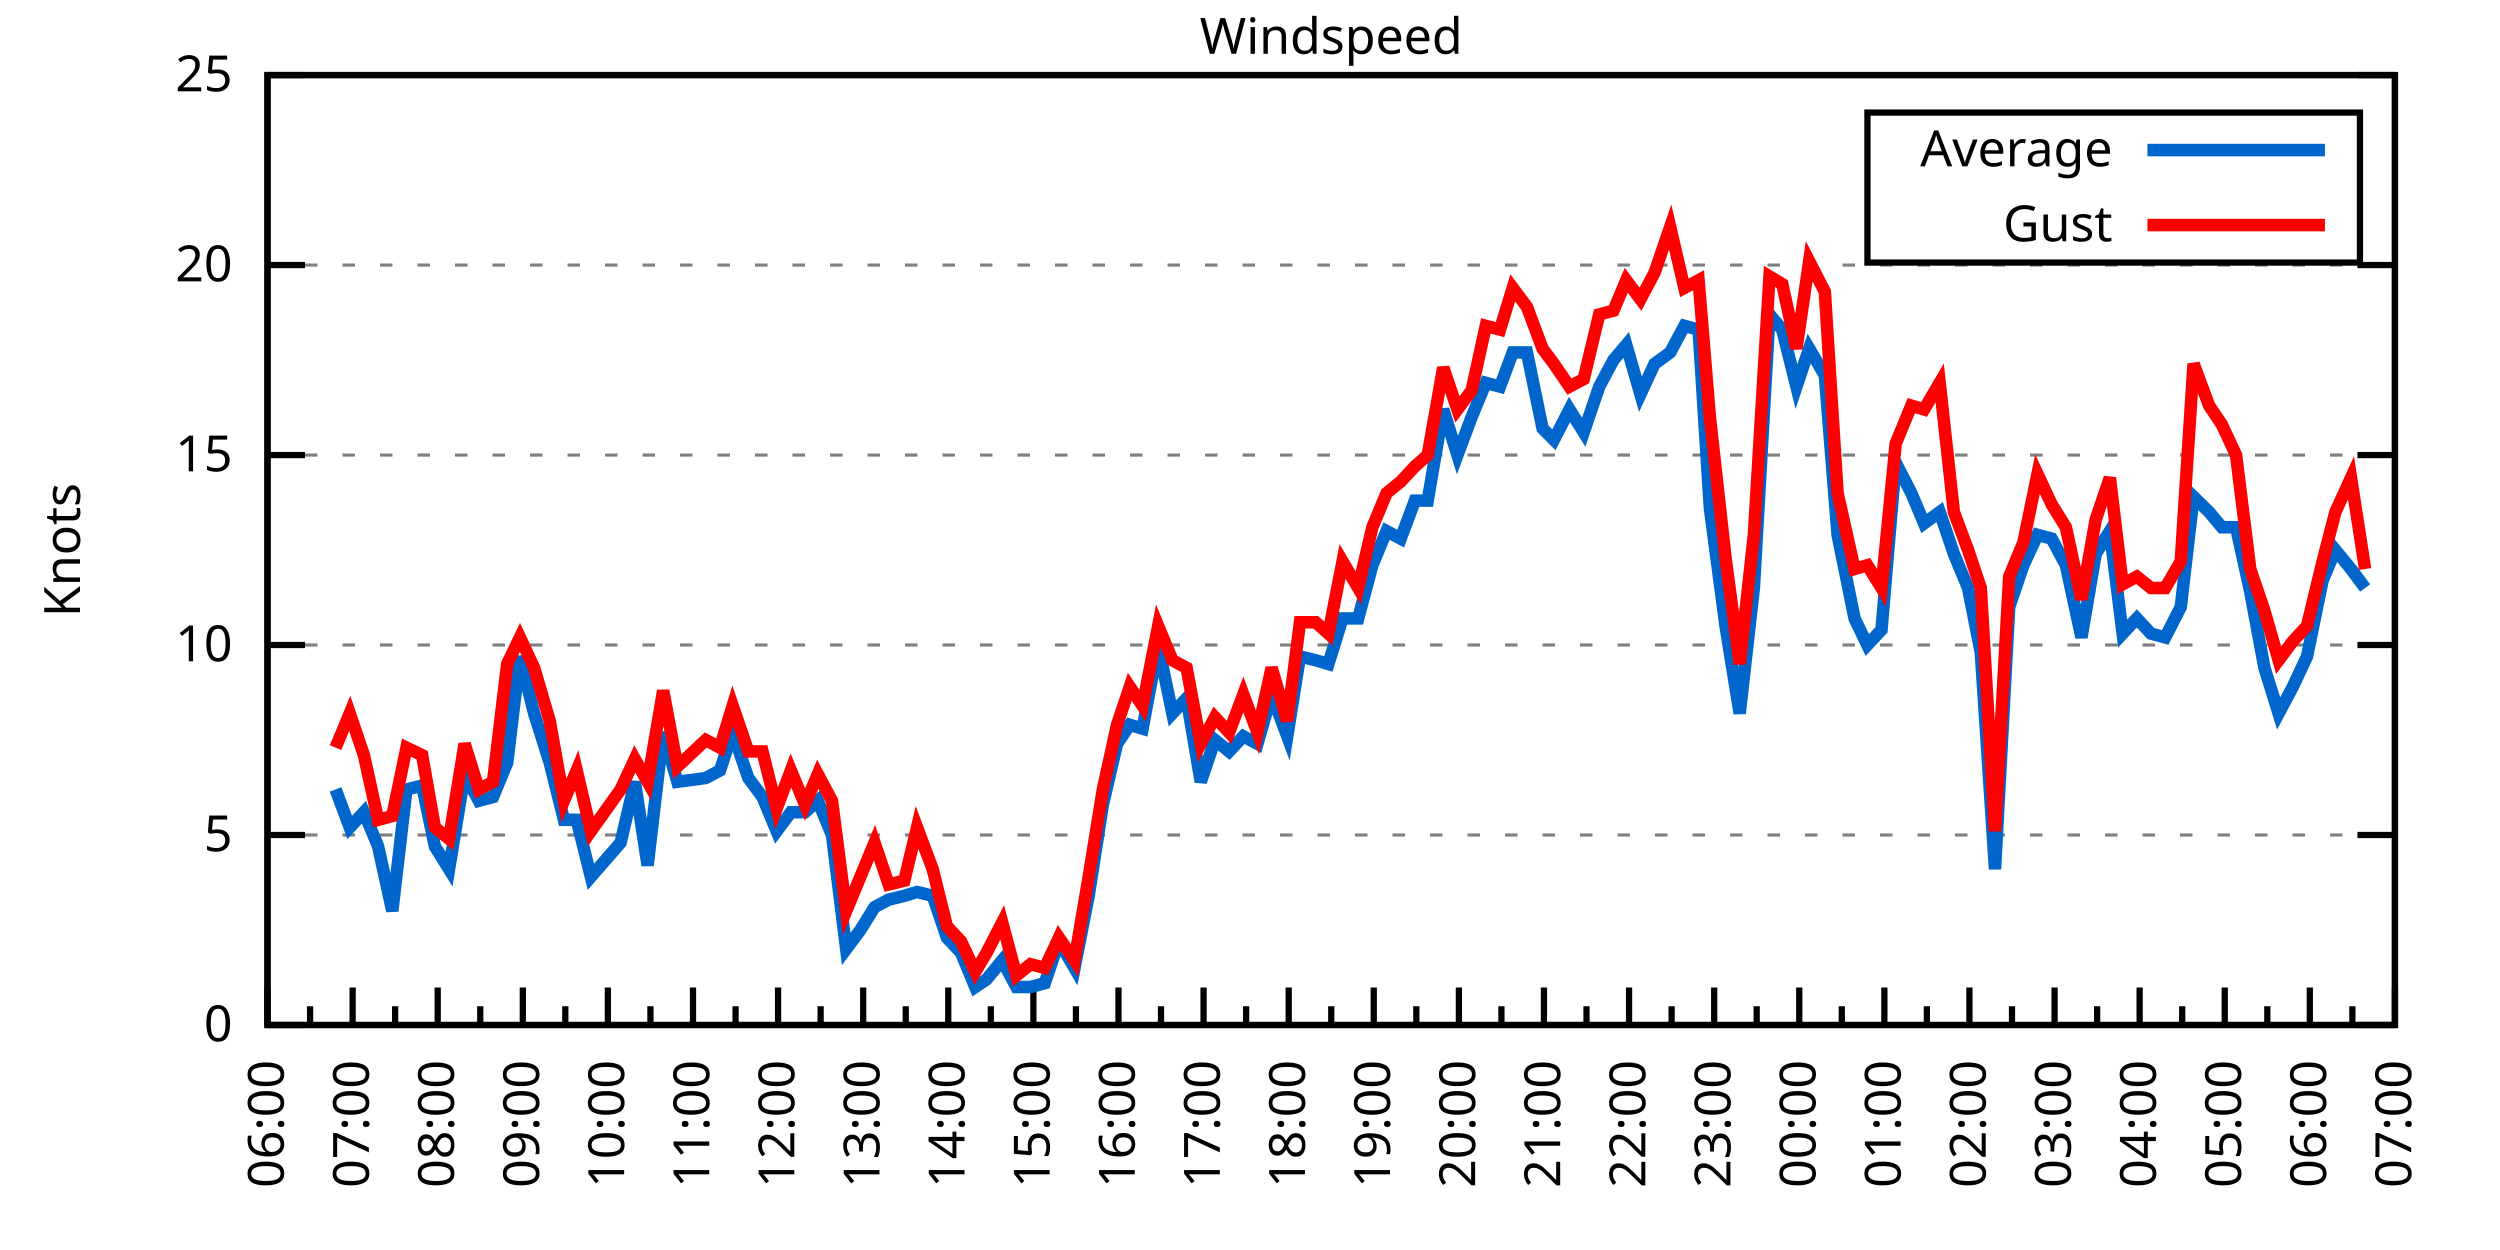
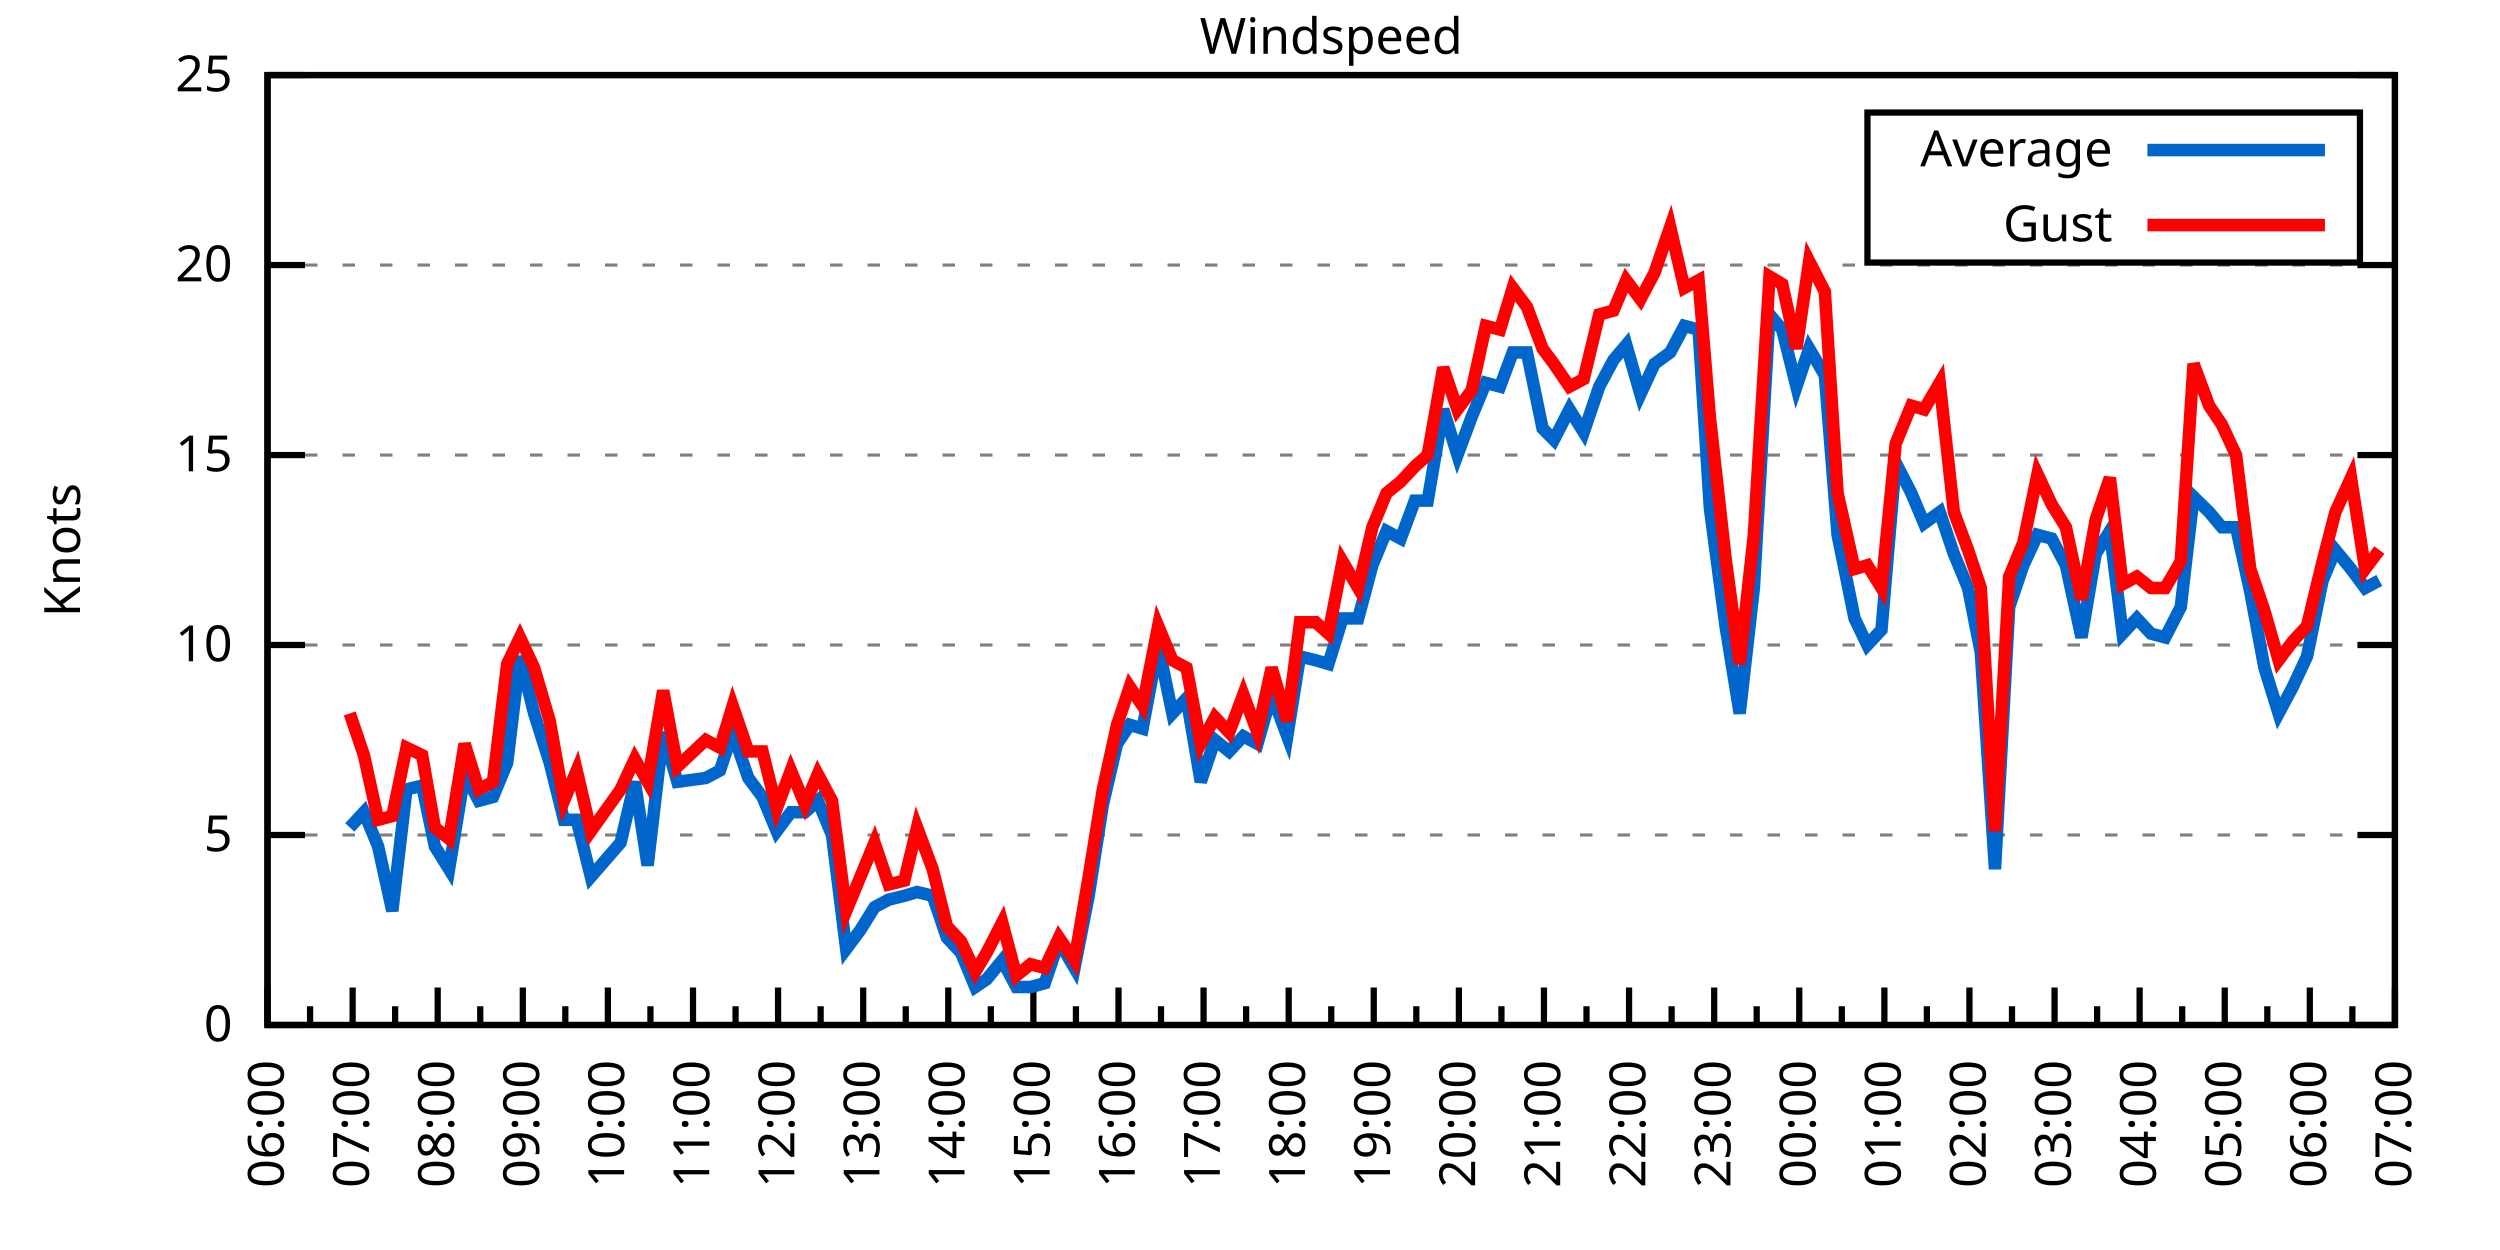
<svg xmlns="http://www.w3.org/2000/svg" xmlns:xlink="http://www.w3.org/1999/xlink" width="400" height="200" viewBox="0 0 400 200">
  <g id="gnuplot_canvas">
    <rect x="0" y="0" width="400" height="200" fill="none" />
    <defs>
      <circle id="gpDot" r="0.5" stroke-width="0.5" stroke="currentColor" />
      <path id="gpPt0" stroke-width="0.333" stroke="currentColor" d="M-1,0 h2 M0,-1 v2" />
      <path id="gpPt1" stroke-width="0.333" stroke="currentColor" d="M-1,-1 L1,1 M1,-1 L-1,1" />
      <path id="gpPt2" stroke-width="0.333" stroke="currentColor" d="M-1,0 L1,0 M0,-1 L0,1 M-1,-1 L1,1 M-1,1 L1,-1" />
      <rect id="gpPt3" stroke-width="0.333" stroke="currentColor" x="-1" y="-1" width="2" height="2" />
      <rect id="gpPt4" stroke-width="0.333" stroke="currentColor" fill="currentColor" x="-1" y="-1" width="2" height="2" />
      <circle id="gpPt5" stroke-width="0.333" stroke="currentColor" cx="0" cy="0" r="1" />
      <use xlink:href="#gpPt5" id="gpPt6" fill="currentColor" stroke="none" />
      <path id="gpPt7" stroke-width="0.333" stroke="currentColor" d="M0,-1.33 L-1.33,0.67 L1.33,0.67 z" />
      <use xlink:href="#gpPt7" id="gpPt8" fill="currentColor" stroke="none" />
      <use xlink:href="#gpPt7" id="gpPt9" stroke="currentColor" transform="rotate(180)" />
      <use xlink:href="#gpPt9" id="gpPt10" fill="currentColor" stroke="none" />
      <use xlink:href="#gpPt3" id="gpPt11" stroke="currentColor" transform="rotate(45)" />
      <use xlink:href="#gpPt11" id="gpPt12" fill="currentColor" stroke="none" />
      <path id="gpPt13" stroke-width="0.333" stroke="currentColor" d="M0,1.330 L1.265,0.411 L0.782,-1.067 L-0.782,-1.076 L-1.265,0.411 z" />
      <use xlink:href="#gpPt13" id="gpPt14" fill="currentColor" stroke="none" />
      <filter id="textbox" filterUnits="objectBoundingBox" x="0" y="0" height="1" width="1">
        <feFlood flood-color="white" flood-opacity="1" result="bgnd" />
        <feComposite in="SourceGraphic" in2="bgnd" operator="atop" />
      </filter>
      <filter id="greybox" filterUnits="objectBoundingBox" x="0" y="0" height="1" width="1">
        <feFlood flood-color="lightgrey" flood-opacity="1" result="grey" />
        <feComposite in="SourceGraphic" in2="grey" operator="atop" />
      </filter>
    </defs>
    <g fill="none" color="white" stroke="currentColor" stroke-width="1.00" stroke-linecap="butt" stroke-linejoin="miter">
</g>
    <g fill="none" color="black" stroke="currentColor" stroke-width="1.00" stroke-linecap="butt" stroke-linejoin="miter">
      <g stroke="none" shape-rendering="crispEdges">
        <polygon fill="rgb(255, 255, 255)" points="42.80,164.00 383.18,164.00 383.18,12.02 42.80,12.02 " />
      </g>
    </g>
    <g fill="none" color="black" stroke="currentColor" stroke-width="1.00" stroke-linecap="butt" stroke-linejoin="miter">
</g>
    <g fill="none" color="black" stroke="black" stroke-width="0.50" stroke-linecap="butt" stroke-linejoin="miter">
</g>
    <g fill="none" color="gray" stroke="currentColor" stroke-width="0.50" stroke-linecap="butt" stroke-linejoin="miter">
      <path stroke="gray" stroke-dasharray="2,4" class="gridline" d="M42.80,164.00 L383.19,164.00  " />
    </g>
    <g fill="none" color="gray" stroke="gray" stroke-width="1.00" stroke-linecap="butt" stroke-linejoin="miter">
</g>
    <g fill="none" color="black" stroke="currentColor" stroke-width="1.00" stroke-linecap="butt" stroke-linejoin="miter">
      <path stroke="black" d="M42.80,164.00 L48.80,164.00 M383.19,164.00 L377.19,164.00  " />
      <g transform="translate(37.20,166.60)" stroke="none" fill="black" font-family="Sans" font-size="8.00" text-anchor="end">
        <text>
          <tspan font-family="Sans"> 0</tspan>
        </text>
      </g>
    </g>
    <g fill="none" color="black" stroke="currentColor" stroke-width="1.00" stroke-linecap="butt" stroke-linejoin="miter">
</g>
    <g fill="none" color="black" stroke="black" stroke-width="0.50" stroke-linecap="butt" stroke-linejoin="miter">
</g>
    <g fill="none" color="gray" stroke="currentColor" stroke-width="0.50" stroke-linecap="butt" stroke-linejoin="miter">
      <path stroke="gray" stroke-dasharray="2,4" class="gridline" d="M42.80,133.60 L383.19,133.60  " />
    </g>
    <g fill="none" color="gray" stroke="gray" stroke-width="1.00" stroke-linecap="butt" stroke-linejoin="miter">
</g>
    <g fill="none" color="black" stroke="currentColor" stroke-width="1.00" stroke-linecap="butt" stroke-linejoin="miter">
      <path stroke="black" d="M42.80,133.60 L48.80,133.60 M383.19,133.60 L377.19,133.60  " />
      <g transform="translate(37.20,136.20)" stroke="none" fill="black" font-family="Sans" font-size="8.00" text-anchor="end">
        <text>
          <tspan font-family="Sans"> 5</tspan>
        </text>
      </g>
    </g>
    <g fill="none" color="black" stroke="currentColor" stroke-width="1.00" stroke-linecap="butt" stroke-linejoin="miter">
</g>
    <g fill="none" color="black" stroke="black" stroke-width="0.50" stroke-linecap="butt" stroke-linejoin="miter">
</g>
    <g fill="none" color="gray" stroke="currentColor" stroke-width="0.50" stroke-linecap="butt" stroke-linejoin="miter">
      <path stroke="gray" stroke-dasharray="2,4" class="gridline" d="M42.80,103.20 L383.19,103.20  " />
    </g>
    <g fill="none" color="gray" stroke="gray" stroke-width="1.00" stroke-linecap="butt" stroke-linejoin="miter">
</g>
    <g fill="none" color="black" stroke="currentColor" stroke-width="1.00" stroke-linecap="butt" stroke-linejoin="miter">
      <path stroke="black" d="M42.80,103.20 L48.80,103.20 M383.19,103.20 L377.19,103.20  " />
      <g transform="translate(37.20,105.80)" stroke="none" fill="black" font-family="Sans" font-size="8.00" text-anchor="end">
        <text>
          <tspan font-family="Sans"> 10</tspan>
        </text>
      </g>
    </g>
    <g fill="none" color="black" stroke="currentColor" stroke-width="1.00" stroke-linecap="butt" stroke-linejoin="miter">
</g>
    <g fill="none" color="black" stroke="black" stroke-width="0.50" stroke-linecap="butt" stroke-linejoin="miter">
</g>
    <g fill="none" color="gray" stroke="currentColor" stroke-width="0.50" stroke-linecap="butt" stroke-linejoin="miter">
      <path stroke="gray" stroke-dasharray="2,4" class="gridline" d="M42.80,72.81 L383.19,72.81  " />
    </g>
    <g fill="none" color="gray" stroke="gray" stroke-width="1.00" stroke-linecap="butt" stroke-linejoin="miter">
</g>
    <g fill="none" color="black" stroke="currentColor" stroke-width="1.00" stroke-linecap="butt" stroke-linejoin="miter">
      <path stroke="black" d="M42.80,72.81 L48.80,72.81 M383.19,72.81 L377.19,72.81  " />
      <g transform="translate(37.20,75.41)" stroke="none" fill="black" font-family="Sans" font-size="8.00" text-anchor="end">
        <text>
          <tspan font-family="Sans"> 15</tspan>
        </text>
      </g>
    </g>
    <g fill="none" color="black" stroke="currentColor" stroke-width="1.00" stroke-linecap="butt" stroke-linejoin="miter">
</g>
    <g fill="none" color="black" stroke="black" stroke-width="0.50" stroke-linecap="butt" stroke-linejoin="miter">
</g>
    <g fill="none" color="gray" stroke="currentColor" stroke-width="0.50" stroke-linecap="butt" stroke-linejoin="miter">
      <path stroke="gray" stroke-dasharray="2,4" class="gridline" d="M42.80,42.41 L383.19,42.41  " />
    </g>
    <g fill="none" color="gray" stroke="gray" stroke-width="1.00" stroke-linecap="butt" stroke-linejoin="miter">
</g>
    <g fill="none" color="black" stroke="currentColor" stroke-width="1.00" stroke-linecap="butt" stroke-linejoin="miter">
      <path stroke="black" d="M42.80,42.41 L48.80,42.41 M383.19,42.41 L377.19,42.41  " />
      <g transform="translate(37.20,45.01)" stroke="none" fill="black" font-family="Sans" font-size="8.00" text-anchor="end">
        <text>
          <tspan font-family="Sans"> 20</tspan>
        </text>
      </g>
    </g>
    <g fill="none" color="black" stroke="currentColor" stroke-width="1.00" stroke-linecap="butt" stroke-linejoin="miter">
</g>
    <g fill="none" color="black" stroke="black" stroke-width="0.50" stroke-linecap="butt" stroke-linejoin="miter">
</g>
    <g fill="none" color="gray" stroke="currentColor" stroke-width="0.50" stroke-linecap="butt" stroke-linejoin="miter">
      <path stroke="gray" stroke-dasharray="2,4" class="gridline" d="M42.80,12.01 L383.19,12.01  " />
    </g>
    <g fill="none" color="gray" stroke="gray" stroke-width="1.00" stroke-linecap="butt" stroke-linejoin="miter">
</g>
    <g fill="none" color="black" stroke="currentColor" stroke-width="1.00" stroke-linecap="butt" stroke-linejoin="miter">
      <path stroke="black" d="M42.80,12.01 L48.80,12.01 M383.19,12.01 L377.19,12.01  " />
      <g transform="translate(37.20,14.61)" stroke="none" fill="black" font-family="Sans" font-size="8.00" text-anchor="end">
        <text>
          <tspan font-family="Sans"> 25</tspan>
        </text>
      </g>
    </g>
    <g fill="none" color="black" stroke="currentColor" stroke-width="1.00" stroke-linecap="butt" stroke-linejoin="miter">
      <path stroke="black" d="M42.80,164.00 L42.80,158.00  " />
      <g transform="translate(45.40,169.60) rotate(270)" stroke="none" fill="black" font-family="Sans" font-size="8.00" text-anchor="end">
        <text>
          <tspan font-family="Sans">06:00</tspan>
        </text>
      </g>
    </g>
    <g fill="none" color="black" stroke="currentColor" stroke-width="1.00" stroke-linecap="butt" stroke-linejoin="miter">
      <path stroke="black" d="M49.61,164.00 L49.61,161.00 M56.42,164.00 L56.42,158.00  " />
      <g transform="translate(59.02,169.60) rotate(270)" stroke="none" fill="black" font-family="Sans" font-size="8.00" text-anchor="end">
        <text>
          <tspan font-family="Sans">07:00</tspan>
        </text>
      </g>
    </g>
    <g fill="none" color="black" stroke="currentColor" stroke-width="1.00" stroke-linecap="butt" stroke-linejoin="miter">
      <path stroke="black" d="M63.22,164.00 L63.22,161.00 M70.03,164.00 L70.03,158.00  " />
      <g transform="translate(72.63,169.60) rotate(270)" stroke="none" fill="black" font-family="Sans" font-size="8.00" text-anchor="end">
        <text>
          <tspan font-family="Sans">08:00</tspan>
        </text>
      </g>
    </g>
    <g fill="none" color="black" stroke="currentColor" stroke-width="1.00" stroke-linecap="butt" stroke-linejoin="miter">
      <path stroke="black" d="M76.84,164.00 L76.84,161.00 M83.65,164.00 L83.65,158.00  " />
      <g transform="translate(86.25,169.60) rotate(270)" stroke="none" fill="black" font-family="Sans" font-size="8.00" text-anchor="end">
        <text>
          <tspan font-family="Sans">09:00</tspan>
        </text>
      </g>
    </g>
    <g fill="none" color="black" stroke="currentColor" stroke-width="1.00" stroke-linecap="butt" stroke-linejoin="miter">
      <path stroke="black" d="M90.45,164.00 L90.45,161.00 M97.26,164.00 L97.26,158.00  " />
      <g transform="translate(99.86,169.60) rotate(270)" stroke="none" fill="black" font-family="Sans" font-size="8.00" text-anchor="end">
        <text>
          <tspan font-family="Sans">10:00</tspan>
        </text>
      </g>
    </g>
    <g fill="none" color="black" stroke="currentColor" stroke-width="1.00" stroke-linecap="butt" stroke-linejoin="miter">
      <path stroke="black" d="M104.07,164.00 L104.07,161.00 M110.88,164.00 L110.88,158.00  " />
      <g transform="translate(113.48,169.60) rotate(270)" stroke="none" fill="black" font-family="Sans" font-size="8.00" text-anchor="end">
        <text>
          <tspan font-family="Sans">11:00</tspan>
        </text>
      </g>
    </g>
    <g fill="none" color="black" stroke="currentColor" stroke-width="1.00" stroke-linecap="butt" stroke-linejoin="miter">
      <path stroke="black" d="M117.69,164.00 L117.69,161.00 M124.49,164.00 L124.49,158.00  " />
      <g transform="translate(127.09,169.60) rotate(270)" stroke="none" fill="black" font-family="Sans" font-size="8.00" text-anchor="end">
        <text>
          <tspan font-family="Sans">12:00</tspan>
        </text>
      </g>
    </g>
    <g fill="none" color="black" stroke="currentColor" stroke-width="1.00" stroke-linecap="butt" stroke-linejoin="miter">
      <path stroke="black" d="M131.30,164.00 L131.30,161.00 M138.11,164.00 L138.11,158.00  " />
      <g transform="translate(140.71,169.60) rotate(270)" stroke="none" fill="black" font-family="Sans" font-size="8.00" text-anchor="end">
        <text>
          <tspan font-family="Sans">13:00</tspan>
        </text>
      </g>
    </g>
    <g fill="none" color="black" stroke="currentColor" stroke-width="1.00" stroke-linecap="butt" stroke-linejoin="miter">
      <path stroke="black" d="M144.92,164.00 L144.92,161.00 M151.72,164.00 L151.72,158.00  " />
      <g transform="translate(154.32,169.60) rotate(270)" stroke="none" fill="black" font-family="Sans" font-size="8.00" text-anchor="end">
        <text>
          <tspan font-family="Sans">14:00</tspan>
        </text>
      </g>
    </g>
    <g fill="none" color="black" stroke="currentColor" stroke-width="1.00" stroke-linecap="butt" stroke-linejoin="miter">
      <path stroke="black" d="M158.53,164.00 L158.53,161.00 M165.34,164.00 L165.34,158.00  " />
      <g transform="translate(167.94,169.60) rotate(270)" stroke="none" fill="black" font-family="Sans" font-size="8.00" text-anchor="end">
        <text>
          <tspan font-family="Sans">15:00</tspan>
        </text>
      </g>
    </g>
    <g fill="none" color="black" stroke="currentColor" stroke-width="1.00" stroke-linecap="butt" stroke-linejoin="miter">
      <path stroke="black" d="M172.15,164.00 L172.15,161.00 M178.96,164.00 L178.96,158.00  " />
      <g transform="translate(181.56,169.60) rotate(270)" stroke="none" fill="black" font-family="Sans" font-size="8.00" text-anchor="end">
        <text>
          <tspan font-family="Sans">16:00</tspan>
        </text>
      </g>
    </g>
    <g fill="none" color="black" stroke="currentColor" stroke-width="1.00" stroke-linecap="butt" stroke-linejoin="miter">
      <path stroke="black" d="M185.76,164.00 L185.76,161.00 M192.57,164.00 L192.57,158.00  " />
      <g transform="translate(195.17,169.60) rotate(270)" stroke="none" fill="black" font-family="Sans" font-size="8.00" text-anchor="end">
        <text>
          <tspan font-family="Sans">17:00</tspan>
        </text>
      </g>
    </g>
    <g fill="none" color="black" stroke="currentColor" stroke-width="1.00" stroke-linecap="butt" stroke-linejoin="miter">
      <path stroke="black" d="M199.38,164.00 L199.38,161.00 M206.19,164.00 L206.19,158.00  " />
      <g transform="translate(208.79,169.60) rotate(270)" stroke="none" fill="black" font-family="Sans" font-size="8.00" text-anchor="end">
        <text>
          <tspan font-family="Sans">18:00</tspan>
        </text>
      </g>
    </g>
    <g fill="none" color="black" stroke="currentColor" stroke-width="1.00" stroke-linecap="butt" stroke-linejoin="miter">
      <path stroke="black" d="M213.00,164.00 L213.00,161.00 M219.80,164.00 L219.80,158.00  " />
      <g transform="translate(222.40,169.60) rotate(270)" stroke="none" fill="black" font-family="Sans" font-size="8.00" text-anchor="end">
        <text>
          <tspan font-family="Sans">19:00</tspan>
        </text>
      </g>
    </g>
    <g fill="none" color="black" stroke="currentColor" stroke-width="1.00" stroke-linecap="butt" stroke-linejoin="miter">
      <path stroke="black" d="M226.61,164.00 L226.61,161.00 M233.42,164.00 L233.42,158.00  " />
      <g transform="translate(236.02,169.60) rotate(270)" stroke="none" fill="black" font-family="Sans" font-size="8.00" text-anchor="end">
        <text>
          <tspan font-family="Sans">20:00</tspan>
        </text>
      </g>
    </g>
    <g fill="none" color="black" stroke="currentColor" stroke-width="1.00" stroke-linecap="butt" stroke-linejoin="miter">
      <path stroke="black" d="M240.23,164.00 L240.23,161.00 M247.03,164.00 L247.03,158.00  " />
      <g transform="translate(249.63,169.60) rotate(270)" stroke="none" fill="black" font-family="Sans" font-size="8.00" text-anchor="end">
        <text>
          <tspan font-family="Sans">21:00</tspan>
        </text>
      </g>
    </g>
    <g fill="none" color="black" stroke="currentColor" stroke-width="1.00" stroke-linecap="butt" stroke-linejoin="miter">
      <path stroke="black" d="M253.84,164.00 L253.84,161.00 M260.65,164.00 L260.65,158.00  " />
      <g transform="translate(263.25,169.60) rotate(270)" stroke="none" fill="black" font-family="Sans" font-size="8.00" text-anchor="end">
        <text>
          <tspan font-family="Sans">22:00</tspan>
        </text>
      </g>
    </g>
    <g fill="none" color="black" stroke="currentColor" stroke-width="1.00" stroke-linecap="butt" stroke-linejoin="miter">
      <path stroke="black" d="M267.46,164.00 L267.46,161.00 M274.27,164.00 L274.27,158.00  " />
      <g transform="translate(276.87,169.60) rotate(270)" stroke="none" fill="black" font-family="Sans" font-size="8.00" text-anchor="end">
        <text>
          <tspan font-family="Sans">23:00</tspan>
        </text>
      </g>
    </g>
    <g fill="none" color="black" stroke="currentColor" stroke-width="1.00" stroke-linecap="butt" stroke-linejoin="miter">
      <path stroke="black" d="M281.07,164.00 L281.07,161.00 M287.88,164.00 L287.88,158.00  " />
      <g transform="translate(290.48,169.60) rotate(270)" stroke="none" fill="black" font-family="Sans" font-size="8.00" text-anchor="end">
        <text>
          <tspan font-family="Sans">00:00</tspan>
        </text>
      </g>
    </g>
    <g fill="none" color="black" stroke="currentColor" stroke-width="1.00" stroke-linecap="butt" stroke-linejoin="miter">
      <path stroke="black" d="M294.69,164.00 L294.69,161.00 M301.50,164.00 L301.50,158.00  " />
      <g transform="translate(304.10,169.60) rotate(270)" stroke="none" fill="black" font-family="Sans" font-size="8.00" text-anchor="end">
        <text>
          <tspan font-family="Sans">01:00</tspan>
        </text>
      </g>
    </g>
    <g fill="none" color="black" stroke="currentColor" stroke-width="1.00" stroke-linecap="butt" stroke-linejoin="miter">
      <path stroke="black" d="M308.30,164.00 L308.30,161.00 M315.11,164.00 L315.11,158.00  " />
      <g transform="translate(317.71,169.60) rotate(270)" stroke="none" fill="black" font-family="Sans" font-size="8.00" text-anchor="end">
        <text>
          <tspan font-family="Sans">02:00</tspan>
        </text>
      </g>
    </g>
    <g fill="none" color="black" stroke="currentColor" stroke-width="1.00" stroke-linecap="butt" stroke-linejoin="miter">
      <path stroke="black" d="M321.92,164.00 L321.92,161.00 M328.73,164.00 L328.73,158.00  " />
      <g transform="translate(331.33,169.60) rotate(270)" stroke="none" fill="black" font-family="Sans" font-size="8.00" text-anchor="end">
        <text>
          <tspan font-family="Sans">03:00</tspan>
        </text>
      </g>
    </g>
    <g fill="none" color="black" stroke="currentColor" stroke-width="1.00" stroke-linecap="butt" stroke-linejoin="miter">
      <path stroke="black" d="M335.54,164.00 L335.54,161.00 M342.34,164.00 L342.34,158.00  " />
      <g transform="translate(344.94,169.60) rotate(270)" stroke="none" fill="black" font-family="Sans" font-size="8.00" text-anchor="end">
        <text>
          <tspan font-family="Sans">04:00</tspan>
        </text>
      </g>
    </g>
    <g fill="none" color="black" stroke="currentColor" stroke-width="1.00" stroke-linecap="butt" stroke-linejoin="miter">
      <path stroke="black" d="M349.15,164.00 L349.15,161.00 M355.96,164.00 L355.96,158.00  " />
      <g transform="translate(358.56,169.60) rotate(270)" stroke="none" fill="black" font-family="Sans" font-size="8.00" text-anchor="end">
        <text>
          <tspan font-family="Sans">05:00</tspan>
        </text>
      </g>
    </g>
    <g fill="none" color="black" stroke="currentColor" stroke-width="1.00" stroke-linecap="butt" stroke-linejoin="miter">
      <path stroke="black" d="M362.77,164.00 L362.77,161.00 M369.57,164.00 L369.57,158.00  " />
      <g transform="translate(372.17,169.60) rotate(270)" stroke="none" fill="black" font-family="Sans" font-size="8.00" text-anchor="end">
        <text>
          <tspan font-family="Sans">06:00</tspan>
        </text>
      </g>
    </g>
    <g fill="none" color="black" stroke="currentColor" stroke-width="1.00" stroke-linecap="butt" stroke-linejoin="miter">
      <path stroke="black" d="M376.38,164.00 L376.38,161.00 M383.19,164.00 L383.19,158.00  " />
      <g transform="translate(385.79,169.60) rotate(270)" stroke="none" fill="black" font-family="Sans" font-size="8.00" text-anchor="end">
        <text>
          <tspan font-family="Sans">07:00</tspan>
        </text>
      </g>
    </g>
    <g fill="none" color="black" stroke="currentColor" stroke-width="1.00" stroke-linecap="butt" stroke-linejoin="miter">
</g>
    <g fill="none" color="black" stroke="currentColor" stroke-width="1.00" stroke-linecap="butt" stroke-linejoin="miter">
      <path stroke="black" d="M42.80,12.01 L42.80,164.00 L383.19,164.00 L383.19,12.01 L42.80,12.01 Z  " />
    </g>
    <g fill="none" color="black" stroke="currentColor" stroke-width="1.00" stroke-linecap="butt" stroke-linejoin="miter">
      <g transform="translate(12.80,88.01) rotate(270)" stroke="none" fill="black" font-family="Sans" font-size="8.00" text-anchor="middle">
        <text>
          <tspan font-family="Sans">Knots</tspan>
        </text>
      </g>
    </g>
    <g fill="none" color="black" stroke="currentColor" stroke-width="1.00" stroke-linecap="butt" stroke-linejoin="miter">
</g>
    <g fill="none" color="black" stroke="currentColor" stroke-width="1.00" stroke-linecap="butt" stroke-linejoin="miter">
      <path stroke="black" d="M298.79,42.01 L298.79,18.01 L377.59,18.01 L377.59,42.01 L298.79,42.01 Z  " />
    </g>
    <g id="Windspeed_plot_1">
      <g fill="none" color="white" stroke="black" stroke-width="2.00" stroke-linecap="butt" stroke-linejoin="miter">
</g>
      <g fill="none" color="black" stroke="currentColor" stroke-width="2.00" stroke-linecap="butt" stroke-linejoin="miter">
        <g transform="translate(337.99,26.61)" stroke="none" fill="black" font-family="Sans" font-size="8.00" text-anchor="end">
          <text>
            <tspan font-family="Sans">Average</tspan>
          </text>
        </g>
      </g>
      <g fill="none" color="black" stroke="currentColor" stroke-width="2.00" stroke-linecap="butt" stroke-linejoin="miter">
-         <path stroke="rgb(  0, 102, 204)" d="M343.59,24.01 L371.99,24.01 M53.69,126.31 L55.96,132.39 L58.23,129.95 L60.50,135.43 L62.77,145.76 L65.04,126.31   L67.54,125.70 L69.58,135.43 L71.85,139.07 L74.34,123.87 L76.61,128.13 L78.88,127.52 L81.15,122.05 L83.19,105.03   L85.46,114.15 L87.96,122.05 L90.23,131.17 L92.27,131.17 L94.54,140.29 L99.30,134.82 L101.57,125.09 L103.62,138.47   L106.11,117.19 L108.38,125.09 L112.92,124.48 L115.19,123.27 L117.23,117.19 L119.73,124.48 L122.00,127.52 L124.27,132.99   L126.54,129.95 L128.81,129.95 L130.85,128.13 L133.12,133.60 L135.39,151.84 L137.66,148.80 L139.92,145.15 L142.19,143.94   L144.69,143.33 L146.73,142.72 L149.23,143.33 L151.50,150.02 L153.77,152.45 L156.04,157.92 L157.85,156.70 L160.35,153.66   L162.62,157.92 L164.89,157.92 L167.16,157.31 L169.43,150.62 L171.92,154.88 L174.19,143.33 L176.46,128.74 L178.73,119.01   L180.77,115.97 L182.81,116.58 L185.31,103.20 L187.58,114.15 L189.85,111.72 L192.12,125.09 L194.39,118.40 L196.66,120.23   L198.93,117.80 L201.19,119.01 L203.46,111.11 L205.96,117.80 L208.00,105.03 L210.50,105.64 L212.54,106.24 L214.81,98.95   L217.31,98.95 L219.58,90.44 L221.85,84.97 L224.11,86.18 L226.38,80.10 L228.43,80.10 L230.92,65.51 L233.19,72.81   L235.46,66.73 L237.73,61.25 L240.00,61.86 L242.04,56.39 L244.31,56.39 L246.81,68.55 L248.62,70.37 L251.12,65.51   L253.39,69.16 L255.88,61.86 L258.15,57.61 L260.20,55.18 L262.47,63.08 L264.73,58.21 L267.23,56.39 L269.50,52.14   L271.77,52.74 L273.58,81.32 L276.08,100.16 L278.35,114.15 L280.62,94.08 L283.12,50.31 L285.16,52.74 L287.43,61.86   L289.47,55.78 L291.97,60.04 L294.01,85.57 L296.73,98.95 L298.77,103.20 L301.04,100.77 L303.31,74.02 L305.81,78.89   L307.85,83.75 L310.35,81.93 L312.62,88.61 L314.89,94.08 L316.93,104.42 L319.20,139.07 L321.47,97.12 L323.74,90.44   L326.00,85.57 L328.27,86.18 L330.54,90.44 L333.04,101.99 L335.31,88.61 L337.58,84.97 L339.62,101.38 L341.89,98.95   L344.16,101.38 L346.43,101.99 L348.92,97.12 L350.97,79.49 L353.46,81.93 L355.50,84.36 L357.77,84.36 L360.04,94.69   L362.31,106.85 L364.58,114.15 L366.85,109.89 L369.12,105.03 L371.62,92.87 L373.66,88.00 L376.16,91.04 L378.42,94.08    " />
+         <path stroke="rgb(  0, 102, 204)" d="M343.59,24.01 L371.99,24.01 M55.96,132.39 L58.23,129.95 L60.50,135.43 L62.77,145.76 L65.04,126.31 L67.54,125.70   L69.58,135.43 L71.85,139.07 L74.34,123.87 L76.61,128.13 L78.88,127.52 L81.15,122.05 L83.19,105.03 L85.46,114.15   L87.96,122.05 L90.23,131.17 L92.27,131.17 L94.54,140.29 L99.30,134.82 L101.57,125.09 L103.62,138.47 L106.11,117.19   L108.38,125.09 L112.92,124.48 L115.19,123.27 L117.23,117.19 L119.73,124.48 L122.00,127.52 L124.27,132.99 L126.54,129.95   L128.81,129.95 L130.85,128.13 L133.12,133.60 L135.39,151.84 L137.66,148.80 L139.92,145.15 L142.19,143.94 L144.69,143.33   L146.73,142.72 L149.23,143.33 L151.50,150.02 L153.77,152.45 L156.04,157.92 L157.85,156.70 L160.35,153.66 L162.62,157.92   L164.89,157.92 L167.16,157.31 L169.43,150.62 L171.92,154.88 L174.19,143.33 L176.46,128.74 L178.73,119.01 L180.77,115.97   L182.81,116.58 L185.31,103.20 L187.58,114.15 L189.85,111.72 L192.12,125.09 L194.39,118.40 L196.66,120.23 L198.93,117.80   L201.19,119.01 L203.46,111.11 L205.96,117.80 L208.00,105.03 L210.50,105.64 L212.54,106.24 L214.81,98.95 L217.31,98.95   L219.58,90.44 L221.85,84.97 L224.11,86.18 L226.38,80.10 L228.43,80.10 L230.92,65.51 L233.19,72.81 L235.46,66.73   L237.73,61.25 L240.00,61.86 L242.04,56.39 L244.31,56.39 L246.81,68.55 L248.62,70.37 L251.12,65.51 L253.39,69.16   L255.88,61.86 L258.15,57.61 L260.20,55.18 L262.47,63.08 L264.73,58.21 L267.23,56.39 L269.50,52.14 L271.77,52.74   L273.58,81.32 L276.08,100.16 L278.35,114.15 L280.62,94.08 L283.12,50.31 L285.16,52.74 L287.43,61.86 L289.47,55.78   L291.97,60.04 L294.01,85.57 L296.73,98.95 L298.77,103.20 L301.04,100.77 L303.31,74.02 L305.81,78.89 L307.85,83.75   L310.35,81.93 L312.62,88.61 L314.89,94.08 L316.93,104.42 L319.20,139.07 L321.47,97.12 L323.74,90.44 L326.00,85.57   L328.27,86.18 L330.54,90.44 L333.04,101.99 L335.31,88.61 L337.58,84.97 L339.62,101.38 L341.89,98.95 L344.16,101.38   L346.43,101.99 L348.92,97.12 L350.97,79.49 L353.46,81.93 L355.50,84.36 L357.77,84.36 L360.04,94.69 L362.31,106.85   L364.58,114.15 L366.85,109.89 L369.12,105.03 L371.62,92.87 L373.66,88.00 L376.16,91.04 L378.42,94.08 L380.69,92.87    " />
      </g>
    </g>
    <g id="Windspeed_plot_2">
      <g fill="none" color="black" stroke="currentColor" stroke-width="2.00" stroke-linecap="butt" stroke-linejoin="miter">
        <g transform="translate(337.99,38.61)" stroke="none" fill="black" font-family="Sans" font-size="8.00" text-anchor="end">
          <text>
            <tspan font-family="Sans">Gust</tspan>
          </text>
        </g>
      </g>
      <g fill="none" color="black" stroke="currentColor" stroke-width="2.00" stroke-linecap="butt" stroke-linejoin="miter">
-         <path stroke="rgb(255,   0,   0)" d="M343.59,36.01 L371.99,36.01 M53.69,119.62 L55.96,114.15 L58.23,120.83 L60.50,131.17 L62.77,130.56 L65.04,119.62   L67.54,120.83 L69.58,132.39 L71.85,134.21 L74.34,119.01 L76.61,126.31 L78.88,125.09 L81.15,106.24 L83.19,101.99   L85.46,106.85 L87.96,115.36 L90.23,128.13 L92.27,123.27 L94.54,132.99 L99.30,126.31 L101.57,121.44 L103.62,125.09   L106.11,110.50 L108.38,122.66 L112.92,118.40 L115.19,119.62 L117.23,112.93 L119.73,120.23 L122.00,120.23 L124.27,129.35   L126.54,123.27 L128.81,128.74 L130.85,123.87 L133.12,128.13 L135.39,145.76 L137.66,140.29 L139.92,134.82 L142.19,141.51   L144.69,140.90 L146.73,132.39 L149.23,139.07 L151.50,148.19 L153.77,150.62 L156.04,155.49 L157.85,152.45 L160.35,147.59   L162.62,156.10 L164.89,154.27 L167.16,154.88 L169.43,150.02 L171.92,153.66 L174.19,140.29 L176.46,126.31 L178.73,115.97   L180.77,109.89 L182.81,112.93 L185.31,100.16 L187.58,105.64 L189.85,106.85 L192.12,119.01 L194.39,114.76 L196.66,117.19   L198.93,111.11 L201.19,117.19 L203.46,106.85 L205.96,115.36 L208.00,99.56 L210.50,99.56 L212.54,101.38 L214.81,89.83   L217.31,94.08 L219.58,84.36 L221.85,78.89 L224.11,77.06 L226.38,74.63 L228.43,72.81 L230.92,58.82 L233.19,65.51   L235.46,62.47 L237.73,52.14 L240.00,52.74 L242.04,46.06 L244.31,49.10 L246.81,55.78 L248.62,58.21 L251.12,61.86   L253.39,60.65 L255.88,50.31 L258.15,49.70 L260.20,44.84 L262.47,47.88 L264.73,43.62 L267.23,36.33 L269.50,46.06   L271.77,44.84 L273.58,66.73 L276.08,89.22 L278.35,106.24 L280.62,85.57 L283.12,44.23 L285.16,45.45 L287.43,55.78   L289.47,41.80 L291.97,46.66 L294.01,78.89 L296.73,91.04 L298.77,90.44 L301.04,94.08 L303.31,70.98 L305.81,64.90   L307.85,65.51 L310.35,61.25 L312.62,81.93 L314.89,88.00 L316.93,94.08 L319.20,132.99 L321.47,92.26 L323.74,86.79   L326.00,75.85 L328.27,80.71 L330.54,84.36 L333.04,95.91 L335.31,83.14 L337.58,76.45 L339.62,93.48 L341.89,92.26   L344.16,94.08 L346.43,94.08 L348.92,89.83 L350.97,58.21 L353.46,64.90 L355.50,67.94 L357.77,72.81 L360.04,91.04   L362.31,97.73 L364.58,105.64 L366.85,102.60 L369.12,100.16 L371.62,89.83 L373.66,81.93 L376.16,76.45 L378.42,91.04    " />
+         <path stroke="rgb(255,   0,   0)" d="M343.59,36.01 L371.99,36.01 M55.96,114.15 L58.23,120.83 L60.50,131.17 L62.77,130.56 L65.04,119.62 L67.54,120.83   L69.58,132.39 L71.85,134.21 L74.34,119.01 L76.61,126.31 L78.88,125.09 L81.15,106.24 L83.19,101.99 L85.46,106.85   L87.96,115.36 L90.23,128.13 L92.27,123.27 L94.54,132.99 L99.30,126.31 L101.57,121.44 L103.62,125.09 L106.11,110.50   L108.38,122.66 L112.92,118.40 L115.19,119.62 L117.23,112.93 L119.73,120.23 L122.00,120.23 L124.27,129.35 L126.54,123.27   L128.81,128.74 L130.85,123.87 L133.12,128.13 L135.39,145.76 L137.66,140.29 L139.92,134.82 L142.19,141.51 L144.69,140.90   L146.73,132.39 L149.23,139.07 L151.50,148.19 L153.77,150.62 L156.04,155.49 L157.85,152.45 L160.35,147.59 L162.62,156.10   L164.89,154.27 L167.16,154.88 L169.43,150.02 L171.92,153.66 L174.19,140.29 L176.46,126.31 L178.73,115.97 L180.77,109.89   L182.81,112.93 L185.31,100.16 L187.58,105.64 L189.85,106.85 L192.12,119.01 L194.39,114.76 L196.66,117.19 L198.93,111.11   L201.19,117.19 L203.46,106.85 L205.96,115.36 L208.00,99.56 L210.50,99.56 L212.54,101.38 L214.81,89.83 L217.31,94.08   L219.58,84.36 L221.85,78.89 L224.11,77.06 L226.38,74.63 L228.43,72.81 L230.92,58.82 L233.19,65.51 L235.46,62.47   L237.73,52.14 L240.00,52.74 L242.04,46.06 L244.31,49.10 L246.81,55.78 L248.62,58.21 L251.12,61.86 L253.39,60.65   L255.88,50.31 L258.15,49.70 L260.20,44.84 L262.47,47.88 L264.73,43.62 L267.23,36.33 L269.50,46.06 L271.77,44.84   L273.58,66.73 L276.08,89.22 L278.35,106.24 L280.62,85.57 L283.12,44.23 L285.16,45.45 L287.43,55.78 L289.47,41.80   L291.97,46.66 L294.01,78.89 L296.73,91.04 L298.77,90.44 L301.04,94.08 L303.31,70.98 L305.81,64.90 L307.85,65.51   L310.35,61.25 L312.62,81.93 L314.89,88.00 L316.93,94.08 L319.20,132.99 L321.47,92.26 L323.74,86.79 L326.00,75.85   L328.27,80.71 L330.54,84.36 L333.04,95.91 L335.31,83.14 L337.58,76.45 L339.62,93.48 L341.89,92.26 L344.16,94.08   L346.43,94.08 L348.92,89.83 L350.97,58.21 L353.46,64.90 L355.50,67.94 L357.77,72.81 L360.04,91.04 L362.31,97.73   L364.58,105.64 L366.85,102.60 L369.12,100.16 L371.62,89.83 L373.66,81.93 L376.16,76.45 L378.42,91.04 L380.69,88.00    " />
      </g>
    </g>
    <g fill="none" color="black" stroke="currentColor" stroke-width="2.00" stroke-linecap="butt" stroke-linejoin="miter">
</g>
    <g fill="none" color="black" stroke="black" stroke-width="1.00" stroke-linecap="butt" stroke-linejoin="miter">
</g>
    <g fill="none" color="black" stroke="currentColor" stroke-width="1.00" stroke-linecap="butt" stroke-linejoin="miter">
      <path stroke="black" d="M42.80,12.01 L42.80,164.00 L383.19,164.00 L383.19,12.01 L42.80,12.01 Z  " />
    </g>
    <g fill="none" color="black" stroke="currentColor" stroke-width="1.00" stroke-linecap="butt" stroke-linejoin="miter">
      <g transform="translate(212.99,8.61)" stroke="none" fill="black" font-family="Sans" font-size="8.00" text-anchor="middle">
        <text>
          <tspan font-family="Sans">Windspeed</tspan>
        </text>
      </g>
    </g>
    <g fill="none" color="black" stroke="currentColor" stroke-width="1.00" stroke-linecap="butt" stroke-linejoin="miter">
</g>
  </g>
</svg>
